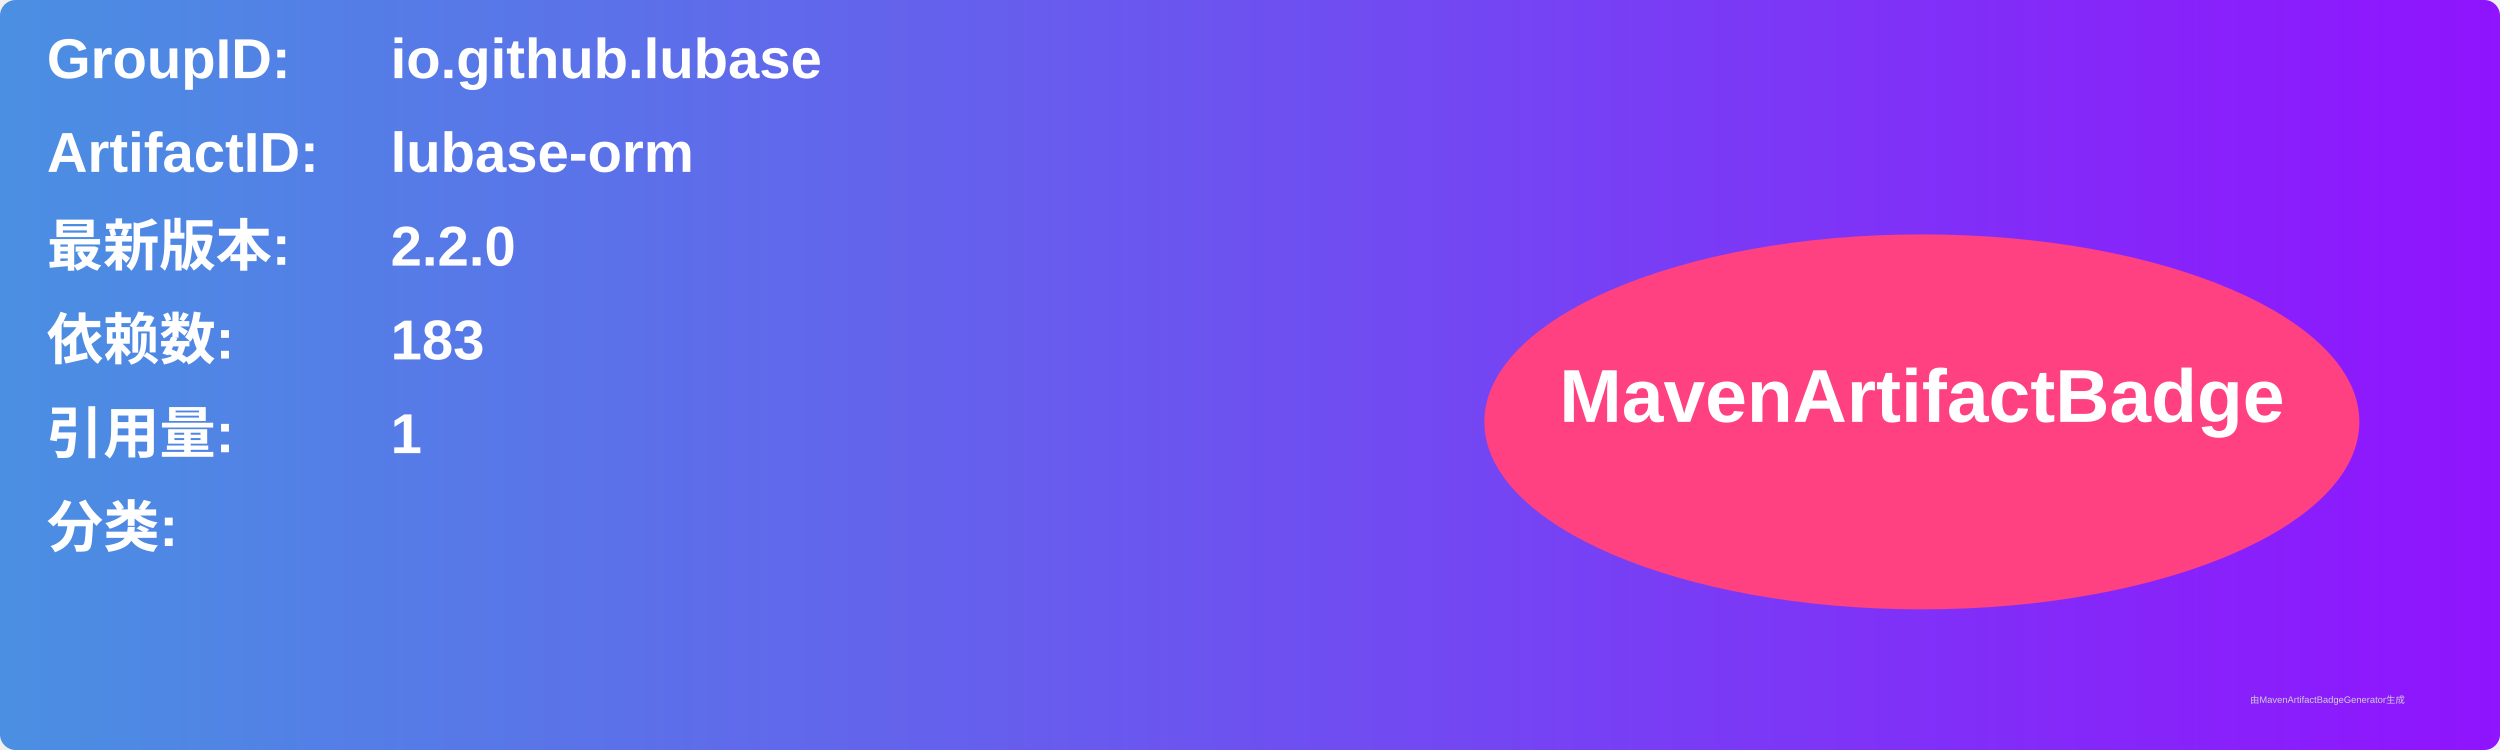
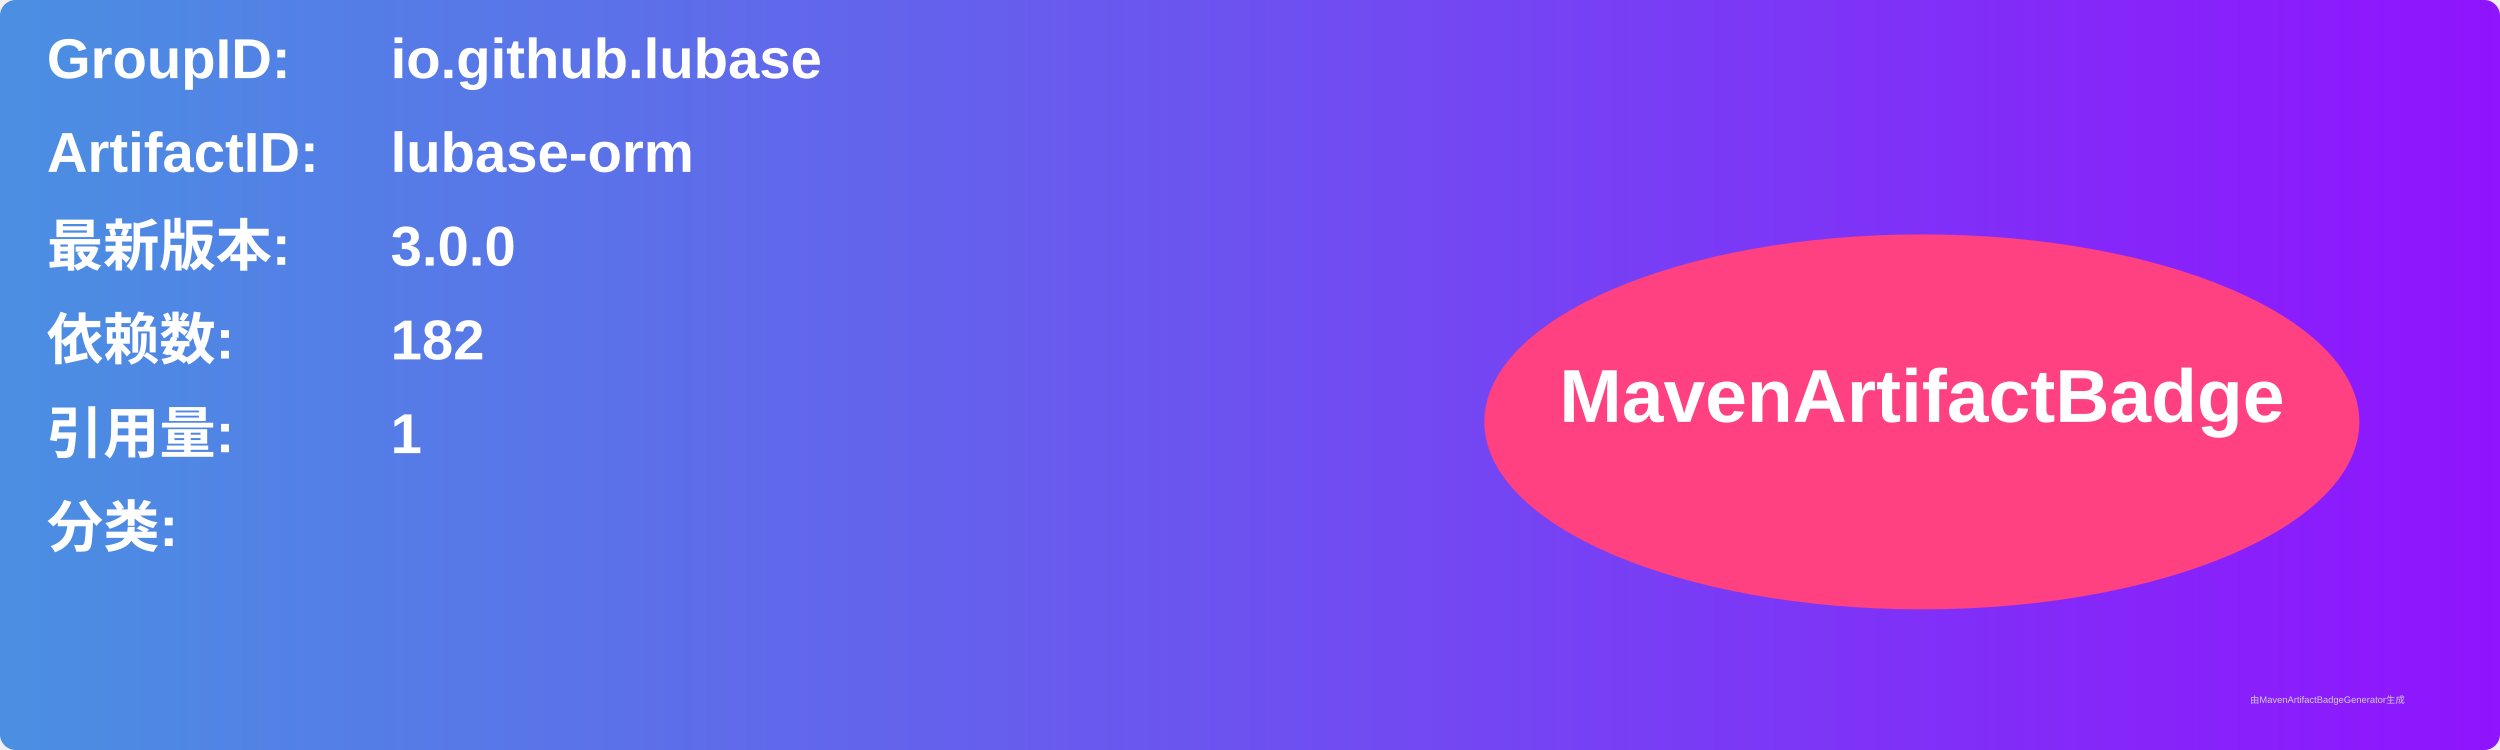
<svg xmlns="http://www.w3.org/2000/svg" width="800" height="240" viewBox="0 0 800 240">
  <linearGradient id="grad" x1="0%" y1="0%" x2="100%" y2="0%">
    <stop offset="0%" stop-color="#4a90e2" />
    <stop offset="100%" stop-color="#9013fe" />
  </linearGradient>
  <rect width="100%" height="100%" rx="5" ry="5" fill="url(#grad)" />
  <g transform="translate(15, 15)">
    <text x="0" y="10" font-family="Arial" font-size="18" fill="white" font-weight="bold" width="260">GroupID:</text>
    <text x="110" y="10" font-family="Arial" font-size="18" fill="white" font-weight="bold" width="460">io.github.lubase</text>
    <text x="0" y="40" font-family="Arial" font-size="18" fill="white" font-weight="bold" width="260">ArtifactID:</text>
    <text x="110" y="40" font-family="Arial" font-size="18" fill="white" font-weight="bold" width="460">lubase-orm</text>
    <text x="0" y="70" font-family="Arial" font-size="18" fill="white" font-weight="bold">最新版本:</text>
    <text x="110" y="70" font-family="Arial" font-size="18" fill="white" font-weight="bold">
-       <tspan font-weight="bold">2.2.0</tspan>
+       <tspan font-weight="bold">3.0.0</tspan>
    </text>
    <text x="0" y="100" font-family="Arial" font-size="18" fill="white" font-weight="bold">依赖数: </text>
    <text x="110" y="100" font-family="Arial" font-size="18" fill="white">
-       <tspan font-weight="bold">183</tspan>
+       <tspan font-weight="bold">182</tspan>
    </text>
    <text x="0" y="130" font-family="Arial" font-size="18" fill="white" font-weight="bold">引用量: </text>
    <text x="110" y="130" font-family="Arial" font-size="18" fill="white">
      <tspan font-weight="bold">1</tspan>
    </text>
    <text x="0" y="160" font-family="Arial" font-size="18" fill="white" font-weight="bold">分类:</text>
    <text x="10" y="190" font-family="Arial" font-size="10" fill="white">
      <tspan font-weight="bold" />
    </text>
    <ellipse cx="600" cy="120" rx="140" ry="60" fill="#ff4081" />
    <text x="600" y="120" text-anchor="middle" font-family="Arial" font-size="24" fill="white" font-weight="bold">MavenArtifactBadge</text>
  </g>
  <text x="720" y="225" font-family="Arial" font-size="3" fill="#d0d0d0">由MavenArtifactBadgeGenerator生成</text>
</svg>
